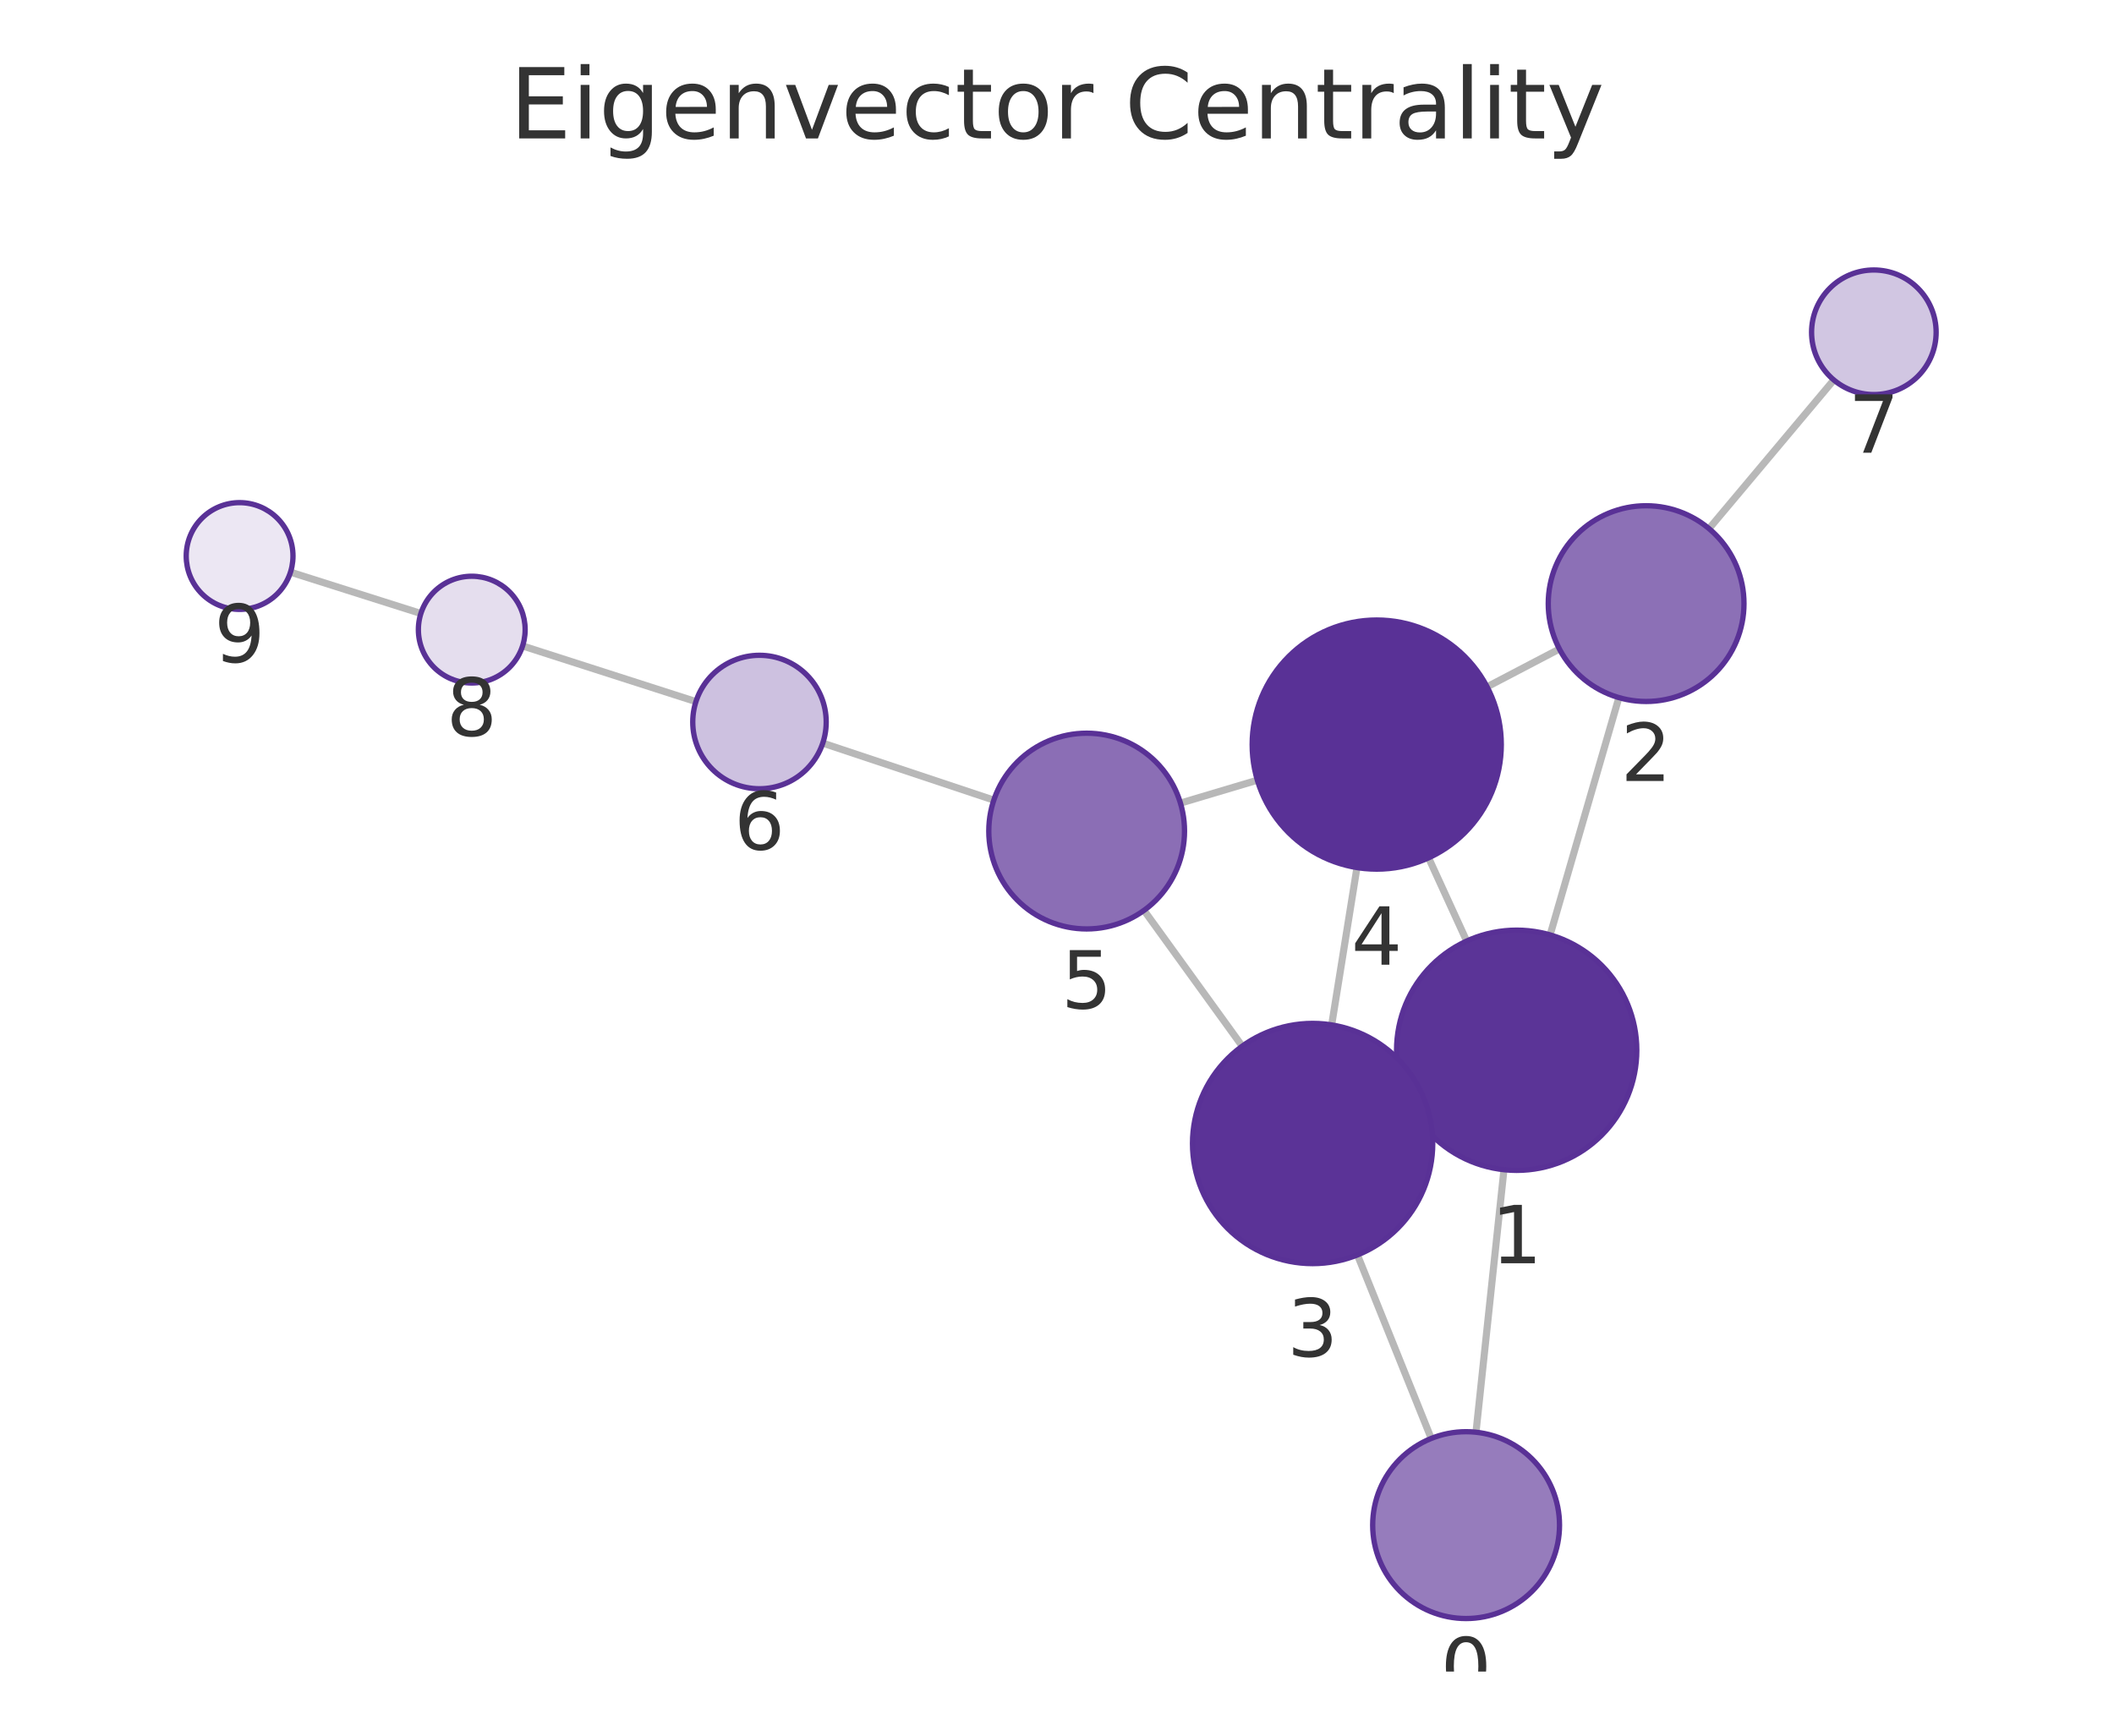
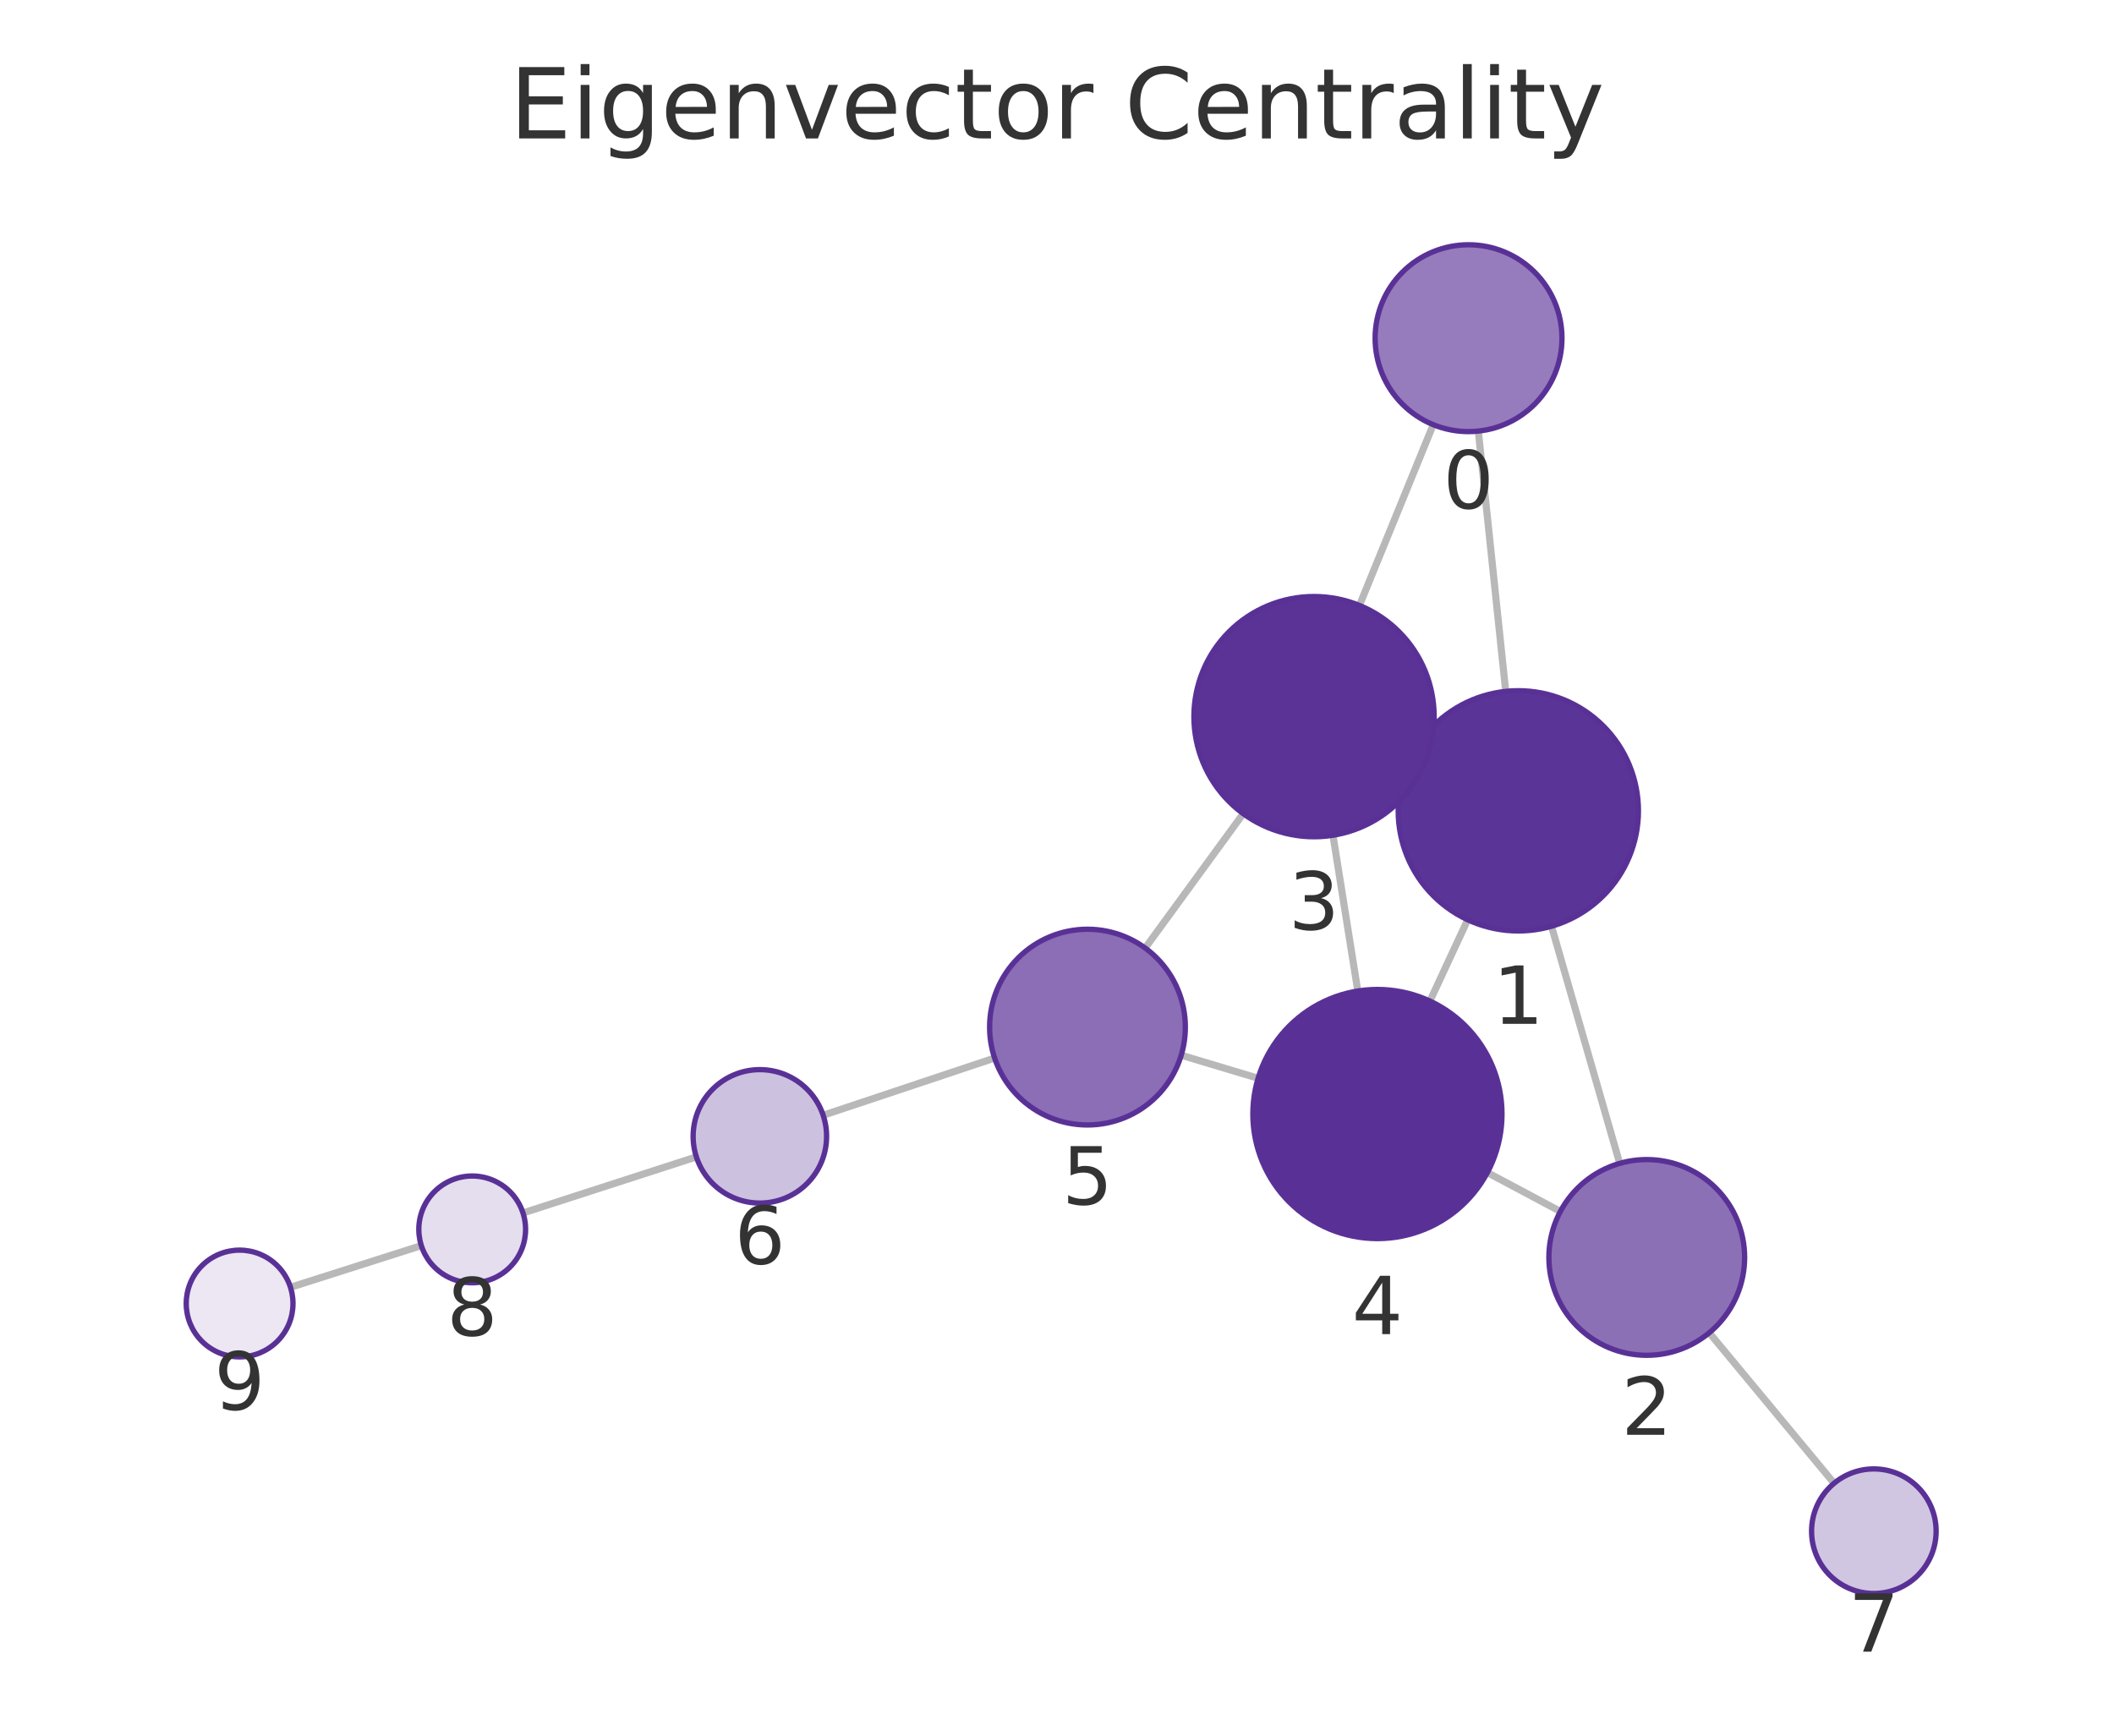
<svg xmlns="http://www.w3.org/2000/svg" xmlns:xlink="http://www.w3.org/1999/xlink" width="237.6pt" height="195.078pt" viewBox="0 0 237.6 195.078" version="1.1">
  <defs>
    <style type="text/css">*{stroke-linejoin: round; stroke-linecap: butt}</style>
  </defs>
  <g id="figure_1">
    <g id="patch_1">
      <path d="M 0 195.078  L 237.6 195.078  L 237.6 0  L 0 0  L 0 195.078  z " style="fill: none" />
    </g>
    <g id="axes_1">
      <g id="patch_2">
        <path d="M 7.2 187.878  L 230.4 187.878  L 230.4 21.558  L 7.2 21.558  L 7.2 187.878  z " style="fill: none" />
      </g>
      <g id="EdgeCollection_1">
-         <path d="M 165.892 160.974  L 169.035 131.468  " clip-path="url(#p3ae11a130e)" style="fill: #b8b8b8; stroke: #b8b8b8; stroke-width: 0.8" />
-         <path d="M 160.862 161.674  L 152.567 141.049  " clip-path="url(#p3ae11a130e)" style="fill: #b8b8b8; stroke: #b8b8b8; stroke-width: 0.8" />
-         <path d="M 174.223 105.078  L 181.951 78.407  " clip-path="url(#p3ae11a130e)" style="fill: #b8b8b8; stroke: #b8b8b8; stroke-width: 0.8" />
-         <path d="M 158.186 123.655  L 159.808 122.914  " clip-path="url(#p3ae11a130e)" style="fill: #b8b8b8; stroke: #b8b8b8; stroke-width: 0.8" />
-         <path d="M 164.846 105.77  L 160.564 96.417  " clip-path="url(#p3ae11a130e)" style="fill: #b8b8b8; stroke: #b8b8b8; stroke-width: 0.8" />
-         <path d="M 175.267 72.943  L 167.14 77.196  " clip-path="url(#p3ae11a130e)" style="fill: #b8b8b8; stroke: #b8b8b8; stroke-width: 0.8" />
-         <path d="M 192.085 59.416  L 206.109 42.706  " clip-path="url(#p3ae11a130e)" style="fill: #b8b8b8; stroke: #b8b8b8; stroke-width: 0.8" />
-         <path d="M 149.672 115.195  L 152.514 97.51  " clip-path="url(#p3ae11a130e)" style="fill: #b8b8b8; stroke: #b8b8b8; stroke-width: 0.8" />
-         <path d="M 139.618 117.585  L 128.579 102.321  " clip-path="url(#p3ae11a130e)" style="fill: #b8b8b8; stroke: #b8b8b8; stroke-width: 0.8" />
-         <path d="M 141.319 87.688  L 132.674 90.265  " clip-path="url(#p3ae11a130e)" style="fill: #b8b8b8; stroke: #b8b8b8; stroke-width: 0.8" />
-         <path d="M 111.697 89.93  L 92.475 83.523  " clip-path="url(#p3ae11a130e)" style="fill: #b8b8b8; stroke: #b8b8b8; stroke-width: 0.8" />
-         <path d="M 78.219 78.858  L 58.736 72.601  " clip-path="url(#p3ae11a130e)" style="fill: #b8b8b8; stroke: #b8b8b8; stroke-width: 0.8" />
-         <path d="M 47.304 68.953  L 32.65 64.307  " clip-path="url(#p3ae11a130e)" style="fill: #b8b8b8; stroke: #b8b8b8; stroke-width: 0.8" />
+         <path d="M 166.155 48.452  L 169.234 77.708  " clip-path="url(#p1434b7533f)" style="fill: #b8b8b8; stroke: #b8b8b8; stroke-width: 0.8" />
+         <path d="M 161.086 47.731  L 152.792 68.047  " clip-path="url(#p1434b7533f)" style="fill: #b8b8b8; stroke: #b8b8b8; stroke-width: 0.8" />
+         <path d="M 174.38 104.108  L 182.045 130.757  " clip-path="url(#p1434b7533f)" style="fill: #b8b8b8; stroke: #b8b8b8; stroke-width: 0.8" />
+         <path d="M 158.389 85.48  L 159.948 86.199  " clip-path="url(#p1434b7533f)" style="fill: #b8b8b8; stroke: #b8b8b8; stroke-width: 0.8" />
+         <path d="M 164.959 103.377  L 160.714 112.514  " clip-path="url(#p1434b7533f)" style="fill: #b8b8b8; stroke: #b8b8b8; stroke-width: 0.8" />
+         <path d="M 175.376 136.159  L 167.172 131.791  " clip-path="url(#p1434b7533f)" style="fill: #b8b8b8; stroke: #b8b8b8; stroke-width: 0.8" />
+         <path d="M 192.108 149.795  L 206.14 166.712  " clip-path="url(#p1434b7533f)" style="fill: #b8b8b8; stroke: #b8b8b8; stroke-width: 0.8" />
+         <path d="M 149.816 93.877  L 152.609 111.386  " clip-path="url(#p1434b7533f)" style="fill: #b8b8b8; stroke: #b8b8b8; stroke-width: 0.8" />
+         <path d="M 139.731 91.451  L 128.709 106.555  " clip-path="url(#p1434b7533f)" style="fill: #b8b8b8; stroke: #b8b8b8; stroke-width: 0.8" />
+         <path d="M 141.404 121.191  L 132.762 118.6  " clip-path="url(#p1434b7533f)" style="fill: #b8b8b8; stroke: #b8b8b8; stroke-width: 0.8" />
+         <path d="M 111.79 118.921  L 92.519 125.348  " clip-path="url(#p1434b7533f)" style="fill: #b8b8b8; stroke: #b8b8b8; stroke-width: 0.8" />
+         <path d="M 78.268 130.028  L 58.781 136.331  " clip-path="url(#p1434b7533f)" style="fill: #b8b8b8; stroke: #b8b8b8; stroke-width: 0.8" />
+         <path d="M 47.356 139.999  L 32.648 144.686  " clip-path="url(#p1434b7533f)" style="fill: #b8b8b8; stroke: #b8b8b8; stroke-width: 0.8" />
      </g>
      <g id="VertexCollection_1">
-         <path d="M 164.78 181.915  C 167.564 181.915 170.235 180.809 172.204 178.84  C 174.173 176.871 175.28 174.2 175.28 171.415  C 175.28 168.631 174.173 165.96 172.204 163.991  C 170.235 162.022 167.564 160.915 164.78 160.915  C 161.995 160.915 159.324 162.022 157.355 163.991  C 155.386 165.96 154.28 168.631 154.28 171.415  C 154.28 174.2 155.386 176.871 157.355 178.84  C 159.324 180.809 161.995 181.915 164.78 181.915  z " clip-path="url(#p3ae11a130e)" style="fill: #967cbc; stroke: #593196; stroke-width: 0.6" />
-         <path d="M 170.465 131.544  C 174.046 131.544 177.48 130.122 180.011 127.59  C 182.543 125.059 183.965 121.625 183.965 118.044  C 183.965 114.464 182.543 111.03 180.011 108.498  C 177.48 105.967 174.046 104.544 170.465 104.544  C 166.885 104.544 163.451 105.967 160.919 108.498  C 158.388 111.03 156.965 114.464 156.965 118.044  C 156.965 121.625 158.388 125.059 160.919 127.59  C 163.451 130.122 166.885 131.544 170.465 131.544  z " clip-path="url(#p3ae11a130e)" style="fill: #5b3497; stroke: #593196; stroke-width: 0.6" />
-         <path d="M 185.013 78.842  C 187.93 78.842 190.728 77.683 192.791 75.62  C 194.854 73.557 196.013 70.759 196.013 67.842  C 196.013 64.925 194.854 62.127 192.791 60.064  C 190.728 58.001 187.93 56.842 185.013 56.842  C 182.096 56.842 179.298 58.001 177.235 60.064  C 175.172 62.127 174.013 64.925 174.013 67.842  C 174.013 70.759 175.172 73.557 177.235 75.62  C 179.298 77.683 182.096 78.842 185.013 78.842  z " clip-path="url(#p3ae11a130e)" style="fill: #8c70b6; stroke: #593196; stroke-width: 0.6" />
-         <path d="M 147.53 142.024  C 151.11 142.024 154.544 140.602 157.076 138.07  C 159.607 135.539 161.03 132.105 161.03 128.524  C 161.03 124.944 159.607 121.51 157.076 118.978  C 154.544 116.447 151.11 115.024 147.53 115.024  C 143.949 115.024 140.515 116.447 137.984 118.978  C 135.452 121.51 134.03 124.944 134.03 128.524  C 134.03 132.105 135.452 135.539 137.984 138.07  C 140.515 140.602 143.949 142.024 147.53 142.024  z " clip-path="url(#p3ae11a130e)" style="fill: #5b3397; stroke: #593196; stroke-width: 0.6" />
-         <path d="M 154.736 97.687  C 158.448 97.687 162.01 96.212 164.635 93.587  C 167.26 90.961 168.736 87.4 168.736 83.687  C 168.736 79.975 167.26 76.413 164.635 73.788  C 162.01 71.162 158.448 69.687 154.736 69.687  C 151.023 69.687 147.461 71.162 144.836 73.788  C 142.211 76.413 140.736 79.975 140.736 83.687  C 140.736 87.4 142.211 90.961 144.836 93.587  C 147.461 96.212 151.023 97.687 154.736 97.687  z " clip-path="url(#p3ae11a130e)" style="fill: #593196; stroke: #593196; stroke-width: 0.6" />
-         <path d="M 122.133 104.408  C 125.05 104.408 127.848 103.249 129.911 101.186  C 131.974 99.124 133.133 96.325 133.133 93.408  C 133.133 90.491 131.974 87.693 129.911 85.63  C 127.848 83.567 125.05 82.408 122.133 82.408  C 119.216 82.408 116.418 83.567 114.355 85.63  C 112.292 87.693 111.133 90.491 111.133 93.408  C 111.133 96.325 112.292 99.124 114.355 101.186  C 116.418 103.249 119.216 104.408 122.133 104.408  z " clip-path="url(#p3ae11a130e)" style="fill: #8b6eb5; stroke: #593196; stroke-width: 0.6" />
-         <path d="M 85.36 88.651  C 87.349 88.651 89.257 87.861 90.663 86.454  C 92.069 85.048 92.86 83.14 92.86 81.151  C 92.86 79.162 92.069 77.254 90.663 75.848  C 89.257 74.441 87.349 73.651 85.36 73.651  C 83.371 73.651 81.463 74.441 80.056 75.848  C 78.65 77.254 77.86 79.162 77.86 81.151  C 77.86 83.14 78.65 85.048 80.056 86.454  C 81.463 87.861 83.371 88.651 85.36 88.651  z " clip-path="url(#p3ae11a130e)" style="fill: #cdc1e0; stroke: #593196; stroke-width: 0.6" />
-         <path d="M 210.61 44.345  C 212.466 44.345 214.247 43.607 215.559 42.294  C 216.872 40.982 217.61 39.201 217.61 37.345  C 217.61 35.488 216.872 33.707 215.559 32.395  C 214.247 31.082 212.466 30.345 210.61 30.345  C 208.753 30.345 206.973 31.082 205.66 32.395  C 204.347 33.707 203.61 35.488 203.61 37.345  C 203.61 39.201 204.347 40.982 205.66 42.294  C 206.973 43.607 208.753 44.345 210.61 44.345  z " clip-path="url(#p3ae11a130e)" style="fill: #d1c6e2; stroke: #593196; stroke-width: 0.6" />
-         <path d="M 53.023 76.766  C 54.615 76.766 56.141 76.134 57.266 75.009  C 58.391 73.883 59.023 72.357 59.023 70.766  C 59.023 69.175 58.391 67.648 57.266 66.523  C 56.141 65.398 54.615 64.766 53.023 64.766  C 51.432 64.766 49.906 65.398 48.781 66.523  C 47.656 67.648 47.023 69.175 47.023 70.766  C 47.023 72.357 47.656 73.883 48.781 75.009  C 49.906 76.134 51.432 76.766 53.023 76.766  z " clip-path="url(#p3ae11a130e)" style="fill: #e5deee; stroke: #593196; stroke-width: 0.6" />
-         <path d="M 26.93 68.493  C 28.521 68.493 30.048 67.861 31.173 66.736  C 32.298 65.611 32.93 64.085 32.93 62.493  C 32.93 60.902 32.298 59.376 31.173 58.251  C 30.048 57.126 28.521 56.493 26.93 56.493  C 25.339 56.493 23.813 57.126 22.687 58.251  C 21.562 59.376 20.93 60.902 20.93 62.493  C 20.93 64.085 21.562 65.611 22.687 66.736  C 23.813 67.861 25.339 68.493 26.93 68.493  z " clip-path="url(#p3ae11a130e)" style="fill: #ece7f3; stroke: #593196; stroke-width: 0.6" />
+         <path d="M 165.055 48.51  C 167.84 48.51 170.511 47.404 172.48 45.435  C 174.449 43.466 175.555 40.795 175.555 38.01  C 175.555 35.226 174.449 32.555 172.48 30.586  C 170.511 28.617 167.84 27.51 165.055 27.51  C 162.271 27.51 159.6 28.617 157.631 30.586  C 155.662 32.555 154.555 35.226 154.555 38.01  C 154.555 40.795 155.662 43.466 157.631 45.435  C 159.6 47.404 162.271 48.51 165.055 48.51  z " clip-path="url(#p1434b7533f)" style="fill: #967cbc; stroke: #593196; stroke-width: 0.6" />
+         <path d="M 170.648 104.634  C 174.228 104.634 177.662 103.211 180.194 100.68  C 182.725 98.148 184.148 94.714 184.148 91.134  C 184.148 87.553 182.725 84.119 180.194 81.588  C 177.662 79.056 174.228 77.634 170.648 77.634  C 167.068 77.634 163.634 79.056 161.102 81.588  C 158.57 84.119 157.148 87.553 157.148 91.134  C 157.148 94.714 158.57 98.148 161.102 100.68  C 163.634 103.211 167.068 104.634 170.648 104.634  z " clip-path="url(#p1434b7533f)" style="fill: #5b3497; stroke: #593196; stroke-width: 0.6" />
+         <path d="M 185.085 152.329  C 188.003 152.329 190.801 151.17 192.864 149.107  C 194.926 147.044 196.085 144.246 196.085 141.329  C 196.085 138.412 194.926 135.613 192.864 133.551  C 190.801 131.488 188.003 130.329 185.085 130.329  C 182.168 130.329 179.37 131.488 177.307 133.551  C 175.244 135.613 174.085 138.412 174.085 141.329  C 174.085 144.246 175.244 147.044 177.307 149.107  C 179.37 151.17 182.168 152.329 185.085 152.329  z " clip-path="url(#p1434b7533f)" style="fill: #8c70b6; stroke: #593196; stroke-width: 0.6" />
+         <path d="M 147.689 94.046  C 151.269 94.046 154.703 92.623 157.235 90.092  C 159.767 87.56 161.189 84.126 161.189 80.546  C 161.189 76.965 159.767 73.531 157.235 71  C 154.703 68.468 151.269 67.046 147.689 67.046  C 144.109 67.046 140.675 68.468 138.143 71  C 135.612 73.531 134.189 76.965 134.189 80.546  C 134.189 84.126 135.612 87.56 138.143 90.092  C 140.675 92.623 144.109 94.046 147.689 94.046  z " clip-path="url(#p1434b7533f)" style="fill: #5b3397; stroke: #593196; stroke-width: 0.6" />
+         <path d="M 154.814 139.211  C 158.527 139.211 162.089 137.736 164.714 135.11  C 167.339 132.485 168.814 128.924 168.814 125.211  C 168.814 121.498 167.339 117.937 164.714 115.311  C 162.089 112.686 158.527 111.211 154.814 111.211  C 151.102 111.211 147.54 112.686 144.915 115.311  C 142.29 117.937 140.814 121.498 140.814 125.211  C 140.814 128.924 142.29 132.485 144.915 135.11  C 147.54 137.736 151.102 139.211 154.814 139.211  z " clip-path="url(#p1434b7533f)" style="fill: #593196; stroke: #593196; stroke-width: 0.6" />
+         <path d="M 122.225 126.441  C 125.142 126.441 127.94 125.282 130.003 123.219  C 132.066 121.156 133.225 118.358 133.225 115.441  C 133.225 112.524 132.066 109.726 130.003 107.663  C 127.94 105.6 125.142 104.441 122.225 104.441  C 119.308 104.441 116.51 105.6 114.447 107.663  C 112.384 109.726 111.225 112.524 111.225 115.441  C 111.225 118.358 112.384 121.156 114.447 123.219  C 116.51 125.282 119.308 126.441 122.225 126.441  z " clip-path="url(#p1434b7533f)" style="fill: #8b6eb5; stroke: #593196; stroke-width: 0.6" />
+         <path d="M 85.404 135.22  C 87.393 135.22 89.301 134.43 90.707 133.024  C 92.114 131.617 92.904 129.709 92.904 127.72  C 92.904 125.731 92.114 123.823 90.707 122.417  C 89.301 121.011 87.393 120.22 85.404 120.22  C 83.415 120.22 81.507 121.011 80.101 122.417  C 78.694 123.823 77.904 125.731 77.904 127.72  C 77.904 129.709 78.694 131.617 80.101 133.024  C 81.507 134.43 83.415 135.22 85.404 135.22  z " clip-path="url(#p1434b7533f)" style="fill: #cdc1e0; stroke: #593196; stroke-width: 0.6" />
+         <path d="M 210.609 179.099  C 212.465 179.099 214.246 178.362 215.559 177.049  C 216.871 175.737 217.609 173.956 217.609 172.099  C 217.609 170.243 216.871 168.462 215.559 167.15  C 214.246 165.837 212.465 165.099 210.609 165.099  C 208.752 165.099 206.972 165.837 205.659 167.15  C 204.346 168.462 203.609 170.243 203.609 172.099  C 203.609 173.956 204.346 175.737 205.659 177.049  C 206.972 178.362 208.752 179.099 210.609 179.099  z " clip-path="url(#p1434b7533f)" style="fill: #d1c6e2; stroke: #593196; stroke-width: 0.6" />
+         <path d="M 53.072 144.177  C 54.664 144.177 56.19 143.545 57.315 142.42  C 58.44 141.295 59.072 139.769 59.072 138.177  C 59.072 136.586 58.44 135.06 57.315 133.935  C 56.19 132.81 54.664 132.177 53.072 132.177  C 51.481 132.177 49.955 132.81 48.83 133.935  C 47.704 135.06 47.072 136.586 47.072 138.177  C 47.072 139.769 47.704 141.295 48.83 142.42  C 49.955 143.545 51.481 144.177 53.072 144.177  z " clip-path="url(#p1434b7533f)" style="fill: #e5deee; stroke: #593196; stroke-width: 0.6" />
+         <path d="M 26.931 152.508  C 28.522 152.508 30.048 151.875 31.173 150.75  C 32.299 149.625 32.931 148.099 32.931 146.508  C 32.931 144.916 32.299 143.39 31.173 142.265  C 30.048 141.14 28.522 140.508 26.931 140.508  C 25.34 140.508 23.813 141.14 22.688 142.265  C 21.563 143.39 20.931 144.916 20.931 146.508  C 20.931 148.099 21.563 149.625 22.688 150.75  C 23.813 151.875 25.34 152.508 26.931 152.508  z " clip-path="url(#p1434b7533f)" style="fill: #ece7f3; stroke: #593196; stroke-width: 0.6" />
      </g>
      <g id="text_1">
-         <g clip-path="url(#p3ae11a130e)">
-           <g style="fill: #333333" transform="translate(161.9167 190.5532) scale(0.09 -0.09)">
+         <g clip-path="url(#p1434b7533f)">
+           <g style="fill: #333333" transform="translate(162.1921 57.14806) scale(0.09 -0.09)">
            <defs>
              <path id="DejaVuSans-13" d="M 2034 4250  Q 1547 4250 1301 3770  Q 1056 3291 1056 2328  Q 1056 1369 1301 889  Q 1547 409 2034 409  Q 2525 409 2770 889  Q 3016 1369 3016 2328  Q 3016 3291 2770 3770  Q 2525 4250 2034 4250  z M 2034 4750  Q 2819 4750 3233 4129  Q 3647 3509 3647 2328  Q 3647 1150 3233 529  Q 2819 -91 2034 -91  Q 1250 -91 836 529  Q 422 1150 422 2328  Q 422 3509 836 4129  Q 1250 4750 2034 4750  z " transform="scale(0.015625)" />
            </defs>
            <use xlink:href="#DejaVuSans-13" />
          </g>
        </g>
      </g>
      <g id="text_2">
-         <g clip-path="url(#p3ae11a130e)">
-           <g style="fill: #333333" transform="translate(167.6022 141.9822) scale(0.09 -0.09)">
+         <g clip-path="url(#p1434b7533f)">
+           <g style="fill: #333333" transform="translate(167.7847 115.0715) scale(0.09 -0.09)">
            <defs>
              <path id="DejaVuSans-14" d="M 794 531  L 1825 531  L 1825 4091  L 703 3866  L 703 4441  L 1819 4666  L 2450 4666  L 2450 531  L 3481 531  L 3481 0  L 794 0  L 794 531  z " transform="scale(0.015625)" />
            </defs>
            <use xlink:href="#DejaVuSans-14" />
          </g>
        </g>
      </g>
      <g id="text_3">
-         <g clip-path="url(#p3ae11a130e)">
-           <g style="fill: #333333" transform="translate(182.1498 87.77999) scale(0.09 -0.09)">
+         <g clip-path="url(#p1434b7533f)">
+           <g style="fill: #333333" transform="translate(182.2223 161.2668) scale(0.09 -0.09)">
            <defs>
              <path id="DejaVuSans-15" d="M 1228 531  L 3431 531  L 3431 0  L 469 0  L 469 531  Q 828 903 1448 1529  Q 2069 2156 2228 2338  Q 2531 2678 2651 2914  Q 2772 3150 2772 3378  Q 2772 3750 2511 3984  Q 2250 4219 1831 4219  Q 1534 4219 1204 4116  Q 875 4013 500 3803  L 500 4441  Q 881 4594 1212 4672  Q 1544 4750 1819 4750  Q 2544 4750 2975 4387  Q 3406 4025 3406 3419  Q 3406 3131 3298 2873  Q 3191 2616 2906 2266  Q 2828 2175 2409 1742  Q 1991 1309 1228 531  z " transform="scale(0.015625)" />
            </defs>
            <use xlink:href="#DejaVuSans-15" />
          </g>
        </g>
      </g>
      <g id="text_4">
-         <g clip-path="url(#p3ae11a130e)">
-           <g style="fill: #333333" transform="translate(144.6665 152.4623) scale(0.09 -0.09)">
+         <g clip-path="url(#p1434b7533f)">
+           <g style="fill: #333333" transform="translate(144.8259 104.4836) scale(0.09 -0.09)">
            <defs>
              <path id="DejaVuSans-16" d="M 2597 2516  Q 3050 2419 3304 2112  Q 3559 1806 3559 1356  Q 3559 666 3084 287  Q 2609 -91 1734 -91  Q 1441 -91 1130 -33  Q 819 25 488 141  L 488 750  Q 750 597 1062 519  Q 1375 441 1716 441  Q 2309 441 2620 675  Q 2931 909 2931 1356  Q 2931 1769 2642 2001  Q 2353 2234 1838 2234  L 1294 2234  L 1294 2753  L 1863 2753  Q 2328 2753 2575 2939  Q 2822 3125 2822 3475  Q 2822 3834 2567 4026  Q 2313 4219 1838 4219  Q 1578 4219 1281 4162  Q 984 4106 628 3988  L 628 4550  Q 988 4650 1302 4700  Q 1616 4750 1894 4750  Q 2613 4750 3031 4423  Q 3450 4097 3450 3541  Q 3450 3153 3228 2886  Q 3006 2619 2597 2516  z " transform="scale(0.015625)" />
            </defs>
            <use xlink:href="#DejaVuSans-16" />
          </g>
        </g>
      </g>
      <g id="text_5">
-         <g clip-path="url(#p3ae11a130e)">
-           <g style="fill: #333333" transform="translate(151.8725 108.4253) scale(0.09 -0.09)">
+         <g clip-path="url(#p1434b7533f)">
+           <g style="fill: #333333" transform="translate(151.9513 149.9486) scale(0.09 -0.09)">
            <defs>
              <path id="DejaVuSans-17" d="M 2419 4116  L 825 1625  L 2419 1625  L 2419 4116  z M 2253 4666  L 3047 4666  L 3047 1625  L 3713 1625  L 3713 1100  L 3047 1100  L 3047 0  L 2419 0  L 2419 1100  L 313 1100  L 313 1709  L 2253 4666  z " transform="scale(0.015625)" />
            </defs>
            <use xlink:href="#DejaVuSans-17" />
          </g>
        </g>
      </g>
      <g id="text_6">
-         <g clip-path="url(#p3ae11a130e)">
-           <g style="fill: #333333" transform="translate(119.2698 113.3461) scale(0.09 -0.09)">
+         <g clip-path="url(#p1434b7533f)">
+           <g style="fill: #333333" transform="translate(119.3618 135.3788) scale(0.09 -0.09)">
            <defs>
              <path id="DejaVuSans-18" d="M 691 4666  L 3169 4666  L 3169 4134  L 1269 4134  L 1269 2991  Q 1406 3038 1543 3061  Q 1681 3084 1819 3084  Q 2600 3084 3056 2656  Q 3513 2228 3513 1497  Q 3513 744 3044 326  Q 2575 -91 1722 -91  Q 1428 -91 1123 -41  Q 819 9 494 109  L 494 744  Q 775 591 1075 516  Q 1375 441 1709 441  Q 2250 441 2565 725  Q 2881 1009 2881 1497  Q 2881 1984 2565 2268  Q 2250 2553 1709 2553  Q 1456 2553 1204 2497  Q 953 2441 691 2322  L 691 4666  z " transform="scale(0.015625)" />
            </defs>
            <use xlink:href="#DejaVuSans-18" />
          </g>
        </g>
      </g>
      <g id="text_7">
-         <g clip-path="url(#p3ae11a130e)">
-           <g style="fill: #333333" transform="translate(82.49653 95.48877) scale(0.09 -0.09)">
+         <g clip-path="url(#p1434b7533f)">
+           <g style="fill: #333333" transform="translate(82.54097 142.0582) scale(0.09 -0.09)">
            <defs>
              <path id="DejaVuSans-19" d="M 2113 2584  Q 1688 2584 1439 2293  Q 1191 2003 1191 1497  Q 1191 994 1439 701  Q 1688 409 2113 409  Q 2538 409 2786 701  Q 3034 994 3034 1497  Q 3034 2003 2786 2293  Q 2538 2584 2113 2584  z M 3366 4563  L 3366 3988  Q 3128 4100 2886 4159  Q 2644 4219 2406 4219  Q 1781 4219 1451 3797  Q 1122 3375 1075 2522  Q 1259 2794 1537 2939  Q 1816 3084 2150 3084  Q 2853 3084 3261 2657  Q 3669 2231 3669 1497  Q 3669 778 3244 343  Q 2819 -91 2113 -91  Q 1303 -91 875 529  Q 447 1150 447 2328  Q 447 3434 972 4092  Q 1497 4750 2381 4750  Q 2619 4750 2861 4703  Q 3103 4656 3366 4563  z " transform="scale(0.015625)" />
            </defs>
            <use xlink:href="#DejaVuSans-19" />
          </g>
        </g>
      </g>
      <g id="text_8">
-         <g clip-path="url(#p3ae11a130e)">
-           <g style="fill: #333333" transform="translate(207.7465 50.88242) scale(0.09 -0.09)">
+         <g clip-path="url(#p1434b7533f)">
+           <g style="fill: #333333" transform="translate(207.7457 185.6373) scale(0.09 -0.09)">
            <defs>
              <path id="DejaVuSans-1a" d="M 525 4666  L 3525 4666  L 3525 4397  L 1831 0  L 1172 0  L 2766 4134  L 525 4134  L 525 4666  z " transform="scale(0.015625)" />
            </defs>
            <use xlink:href="#DejaVuSans-1a" />
          </g>
        </g>
      </g>
      <g id="text_9">
-         <g clip-path="url(#p3ae11a130e)">
-           <g style="fill: #333333" transform="translate(50.16032 82.70377) scale(0.09 -0.09)">
+         <g clip-path="url(#p1434b7533f)">
+           <g style="fill: #333333" transform="translate(50.20916 150.1153) scale(0.09 -0.09)">
            <defs>
              <path id="DejaVuSans-1b" d="M 2034 2216  Q 1584 2216 1326 1975  Q 1069 1734 1069 1313  Q 1069 891 1326 650  Q 1584 409 2034 409  Q 2484 409 2743 651  Q 3003 894 3003 1313  Q 3003 1734 2745 1975  Q 2488 2216 2034 2216  z M 1403 2484  Q 997 2584 770 2862  Q 544 3141 544 3541  Q 544 4100 942 4425  Q 1341 4750 2034 4750  Q 2731 4750 3128 4425  Q 3525 4100 3525 3541  Q 3525 3141 3298 2862  Q 3072 2584 2669 2484  Q 3125 2378 3379 2068  Q 3634 1759 3634 1313  Q 3634 634 3220 271  Q 2806 -91 2034 -91  Q 1263 -91 848 271  Q 434 634 434 1313  Q 434 1759 690 2068  Q 947 2378 1403 2484  z M 1172 3481  Q 1172 3119 1398 2916  Q 1625 2713 2034 2713  Q 2441 2713 2670 2916  Q 2900 3119 2900 3481  Q 2900 3844 2670 4047  Q 2441 4250 2034 4250  Q 1625 4250 1398 4047  Q 1172 3844 1172 3481  z " transform="scale(0.015625)" />
            </defs>
            <use xlink:href="#DejaVuSans-1b" />
          </g>
        </g>
      </g>
      <g id="text_10">
-         <g clip-path="url(#p3ae11a130e)">
-           <g style="fill: #333333" transform="translate(24.06697 74.4312) scale(0.09 -0.09)">
+         <g clip-path="url(#p1434b7533f)">
+           <g style="fill: #333333" transform="translate(24.0677 158.4454) scale(0.09 -0.09)">
            <defs>
              <path id="DejaVuSans-1c" d="M 703 97  L 703 672  Q 941 559 1184 500  Q 1428 441 1663 441  Q 2288 441 2617 861  Q 2947 1281 2994 2138  Q 2813 1869 2534 1725  Q 2256 1581 1919 1581  Q 1219 1581 811 2004  Q 403 2428 403 3163  Q 403 3881 828 4315  Q 1253 4750 1959 4750  Q 2769 4750 3195 4129  Q 3622 3509 3622 2328  Q 3622 1225 3098 567  Q 2575 -91 1691 -91  Q 1453 -91 1209 -44  Q 966 3 703 97  z M 1959 2075  Q 2384 2075 2632 2365  Q 2881 2656 2881 3163  Q 2881 3666 2632 3958  Q 2384 4250 1959 4250  Q 1534 4250 1286 3958  Q 1038 3666 1038 3163  Q 1038 2656 1286 2365  Q 1534 2075 1959 2075  z " transform="scale(0.015625)" />
            </defs>
            <use xlink:href="#DejaVuSans-1c" />
          </g>
        </g>
      </g>
      <g id="matplotlib.axis_1" />
      <g id="matplotlib.axis_2" />
      <g id="text_11">
        <g style="fill: #333333" transform="translate(57.27562 15.55828) scale(0.11 -0.11)">
          <defs>
            <path id="DejaVuSans-28" d="M 628 4666  L 3578 4666  L 3578 4134  L 1259 4134  L 1259 2753  L 3481 2753  L 3481 2222  L 1259 2222  L 1259 531  L 3634 531  L 3634 0  L 628 0  L 628 4666  z " transform="scale(0.015625)" />
            <path id="DejaVuSans-4c" d="M 603 3500  L 1178 3500  L 1178 0  L 603 0  L 603 3500  z M 603 4863  L 1178 4863  L 1178 4134  L 603 4134  L 603 4863  z " transform="scale(0.015625)" />
            <path id="DejaVuSans-4a" d="M 2906 1791  Q 2906 2416 2648 2759  Q 2391 3103 1925 3103  Q 1463 3103 1205 2759  Q 947 2416 947 1791  Q 947 1169 1205 825  Q 1463 481 1925 481  Q 2391 481 2648 825  Q 2906 1169 2906 1791  z M 3481 434  Q 3481 -459 3084 -895  Q 2688 -1331 1869 -1331  Q 1566 -1331 1297 -1286  Q 1028 -1241 775 -1147  L 775 -588  Q 1028 -725 1275 -790  Q 1522 -856 1778 -856  Q 2344 -856 2625 -561  Q 2906 -266 2906 331  L 2906 616  Q 2728 306 2450 153  Q 2172 0 1784 0  Q 1141 0 747 490  Q 353 981 353 1791  Q 353 2603 747 3093  Q 1141 3584 1784 3584  Q 2172 3584 2450 3431  Q 2728 3278 2906 2969  L 2906 3500  L 3481 3500  L 3481 434  z " transform="scale(0.015625)" />
            <path id="DejaVuSans-48" d="M 3597 1894  L 3597 1613  L 953 1613  Q 991 1019 1311 708  Q 1631 397 2203 397  Q 2534 397 2845 478  Q 3156 559 3463 722  L 3463 178  Q 3153 47 2828 -22  Q 2503 -91 2169 -91  Q 1331 -91 842 396  Q 353 884 353 1716  Q 353 2575 817 3079  Q 1281 3584 2069 3584  Q 2775 3584 3186 3129  Q 3597 2675 3597 1894  z M 3022 2063  Q 3016 2534 2758 2815  Q 2500 3097 2075 3097  Q 1594 3097 1305 2825  Q 1016 2553 972 2059  L 3022 2063  z " transform="scale(0.015625)" />
            <path id="DejaVuSans-51" d="M 3513 2113  L 3513 0  L 2938 0  L 2938 2094  Q 2938 2591 2744 2837  Q 2550 3084 2163 3084  Q 1697 3084 1428 2787  Q 1159 2491 1159 1978  L 1159 0  L 581 0  L 581 3500  L 1159 3500  L 1159 2956  Q 1366 3272 1645 3428  Q 1925 3584 2291 3584  Q 2894 3584 3203 3211  Q 3513 2838 3513 2113  z " transform="scale(0.015625)" />
            <path id="DejaVuSans-59" d="M 191 3500  L 800 3500  L 1894 563  L 2988 3500  L 3597 3500  L 2284 0  L 1503 0  L 191 3500  z " transform="scale(0.015625)" />
            <path id="DejaVuSans-46" d="M 3122 3366  L 3122 2828  Q 2878 2963 2633 3030  Q 2388 3097 2138 3097  Q 1578 3097 1268 2742  Q 959 2388 959 1747  Q 959 1106 1268 751  Q 1578 397 2138 397  Q 2388 397 2633 464  Q 2878 531 3122 666  L 3122 134  Q 2881 22 2623 -34  Q 2366 -91 2075 -91  Q 1284 -91 818 406  Q 353 903 353 1747  Q 353 2603 823 3093  Q 1294 3584 2113 3584  Q 2378 3584 2631 3529  Q 2884 3475 3122 3366  z " transform="scale(0.015625)" />
            <path id="DejaVuSans-57" d="M 1172 4494  L 1172 3500  L 2356 3500  L 2356 3053  L 1172 3053  L 1172 1153  Q 1172 725 1289 603  Q 1406 481 1766 481  L 2356 481  L 2356 0  L 1766 0  Q 1100 0 847 248  Q 594 497 594 1153  L 594 3053  L 172 3053  L 172 3500  L 594 3500  L 594 4494  L 1172 4494  z " transform="scale(0.015625)" />
            <path id="DejaVuSans-52" d="M 1959 3097  Q 1497 3097 1228 2736  Q 959 2375 959 1747  Q 959 1119 1226 758  Q 1494 397 1959 397  Q 2419 397 2687 759  Q 2956 1122 2956 1747  Q 2956 2369 2687 2733  Q 2419 3097 1959 3097  z M 1959 3584  Q 2709 3584 3137 3096  Q 3566 2609 3566 1747  Q 3566 888 3137 398  Q 2709 -91 1959 -91  Q 1206 -91 779 398  Q 353 888 353 1747  Q 353 2609 779 3096  Q 1206 3584 1959 3584  z " transform="scale(0.015625)" />
            <path id="DejaVuSans-55" d="M 2631 2963  Q 2534 3019 2420 3045  Q 2306 3072 2169 3072  Q 1681 3072 1420 2755  Q 1159 2438 1159 1844  L 1159 0  L 581 0  L 581 3500  L 1159 3500  L 1159 2956  Q 1341 3275 1631 3429  Q 1922 3584 2338 3584  Q 2397 3584 2469 3576  Q 2541 3569 2628 3553  L 2631 2963  z " transform="scale(0.015625)" />
            <path id="DejaVuSans-3" transform="scale(0.015625)" />
            <path id="DejaVuSans-26" d="M 4122 4306  L 4122 3641  Q 3803 3938 3442 4084  Q 3081 4231 2675 4231  Q 1875 4231 1450 3742  Q 1025 3253 1025 2328  Q 1025 1406 1450 917  Q 1875 428 2675 428  Q 3081 428 3442 575  Q 3803 722 4122 1019  L 4122 359  Q 3791 134 3420 21  Q 3050 -91 2638 -91  Q 1578 -91 968 557  Q 359 1206 359 2328  Q 359 3453 968 4101  Q 1578 4750 2638 4750  Q 3056 4750 3426 4639  Q 3797 4528 4122 4306  z " transform="scale(0.015625)" />
            <path id="DejaVuSans-44" d="M 2194 1759  Q 1497 1759 1228 1600  Q 959 1441 959 1056  Q 959 750 1161 570  Q 1363 391 1709 391  Q 2188 391 2477 730  Q 2766 1069 2766 1631  L 2766 1759  L 2194 1759  z M 3341 1997  L 3341 0  L 2766 0  L 2766 531  Q 2569 213 2275 61  Q 1981 -91 1556 -91  Q 1019 -91 701 211  Q 384 513 384 1019  Q 384 1609 779 1909  Q 1175 2209 1959 2209  L 2766 2209  L 2766 2266  Q 2766 2663 2505 2880  Q 2244 3097 1772 3097  Q 1472 3097 1187 3025  Q 903 2953 641 2809  L 641 3341  Q 956 3463 1253 3523  Q 1550 3584 1831 3584  Q 2591 3584 2966 3190  Q 3341 2797 3341 1997  z " transform="scale(0.015625)" />
            <path id="DejaVuSans-4f" d="M 603 4863  L 1178 4863  L 1178 0  L 603 0  L 603 4863  z " transform="scale(0.015625)" />
            <path id="DejaVuSans-5c" d="M 2059 -325  Q 1816 -950 1584 -1140  Q 1353 -1331 966 -1331  L 506 -1331  L 506 -850  L 844 -850  Q 1081 -850 1212 -737  Q 1344 -625 1503 -206  L 1606 56  L 191 3500  L 800 3500  L 1894 763  L 2988 3500  L 3597 3500  L 2059 -325  z " transform="scale(0.015625)" />
          </defs>
          <use xlink:href="#DejaVuSans-28" />
          <use xlink:href="#DejaVuSans-4c" transform="translate(63.1875 0)" />
          <use xlink:href="#DejaVuSans-4a" transform="translate(90.96875 0)" />
          <use xlink:href="#DejaVuSans-48" transform="translate(154.4531 0)" />
          <use xlink:href="#DejaVuSans-51" transform="translate(215.9844 0)" />
          <use xlink:href="#DejaVuSans-59" transform="translate(279.3594 0)" />
          <use xlink:href="#DejaVuSans-48" transform="translate(338.5469 0)" />
          <use xlink:href="#DejaVuSans-46" transform="translate(400.0781 0)" />
          <use xlink:href="#DejaVuSans-57" transform="translate(455.0625 0)" />
          <use xlink:href="#DejaVuSans-52" transform="translate(494.2656 0)" />
          <use xlink:href="#DejaVuSans-55" transform="translate(555.4531 0)" />
          <use xlink:href="#DejaVuSans-3" transform="translate(596.5625 0)" />
          <use xlink:href="#DejaVuSans-26" transform="translate(628.3438 0)" />
          <use xlink:href="#DejaVuSans-48" transform="translate(698.1719 0)" />
          <use xlink:href="#DejaVuSans-51" transform="translate(759.7031 0)" />
          <use xlink:href="#DejaVuSans-57" transform="translate(823.0781 0)" />
          <use xlink:href="#DejaVuSans-55" transform="translate(862.2812 0)" />
          <use xlink:href="#DejaVuSans-44" transform="translate(903.3906 0)" />
          <use xlink:href="#DejaVuSans-4f" transform="translate(964.6719 0)" />
          <use xlink:href="#DejaVuSans-4c" transform="translate(992.4531 0)" />
          <use xlink:href="#DejaVuSans-57" transform="translate(1020.234 0)" />
          <use xlink:href="#DejaVuSans-5c" transform="translate(1059.438 0)" />
        </g>
      </g>
    </g>
  </g>
  <defs>
-     <clipPath id="p3ae11a130e">
+     <clipPath id="p1434b7533f">
      <rect x="7.2" y="21.558" width="223.2" height="166.32" />
    </clipPath>
  </defs>
</svg>
